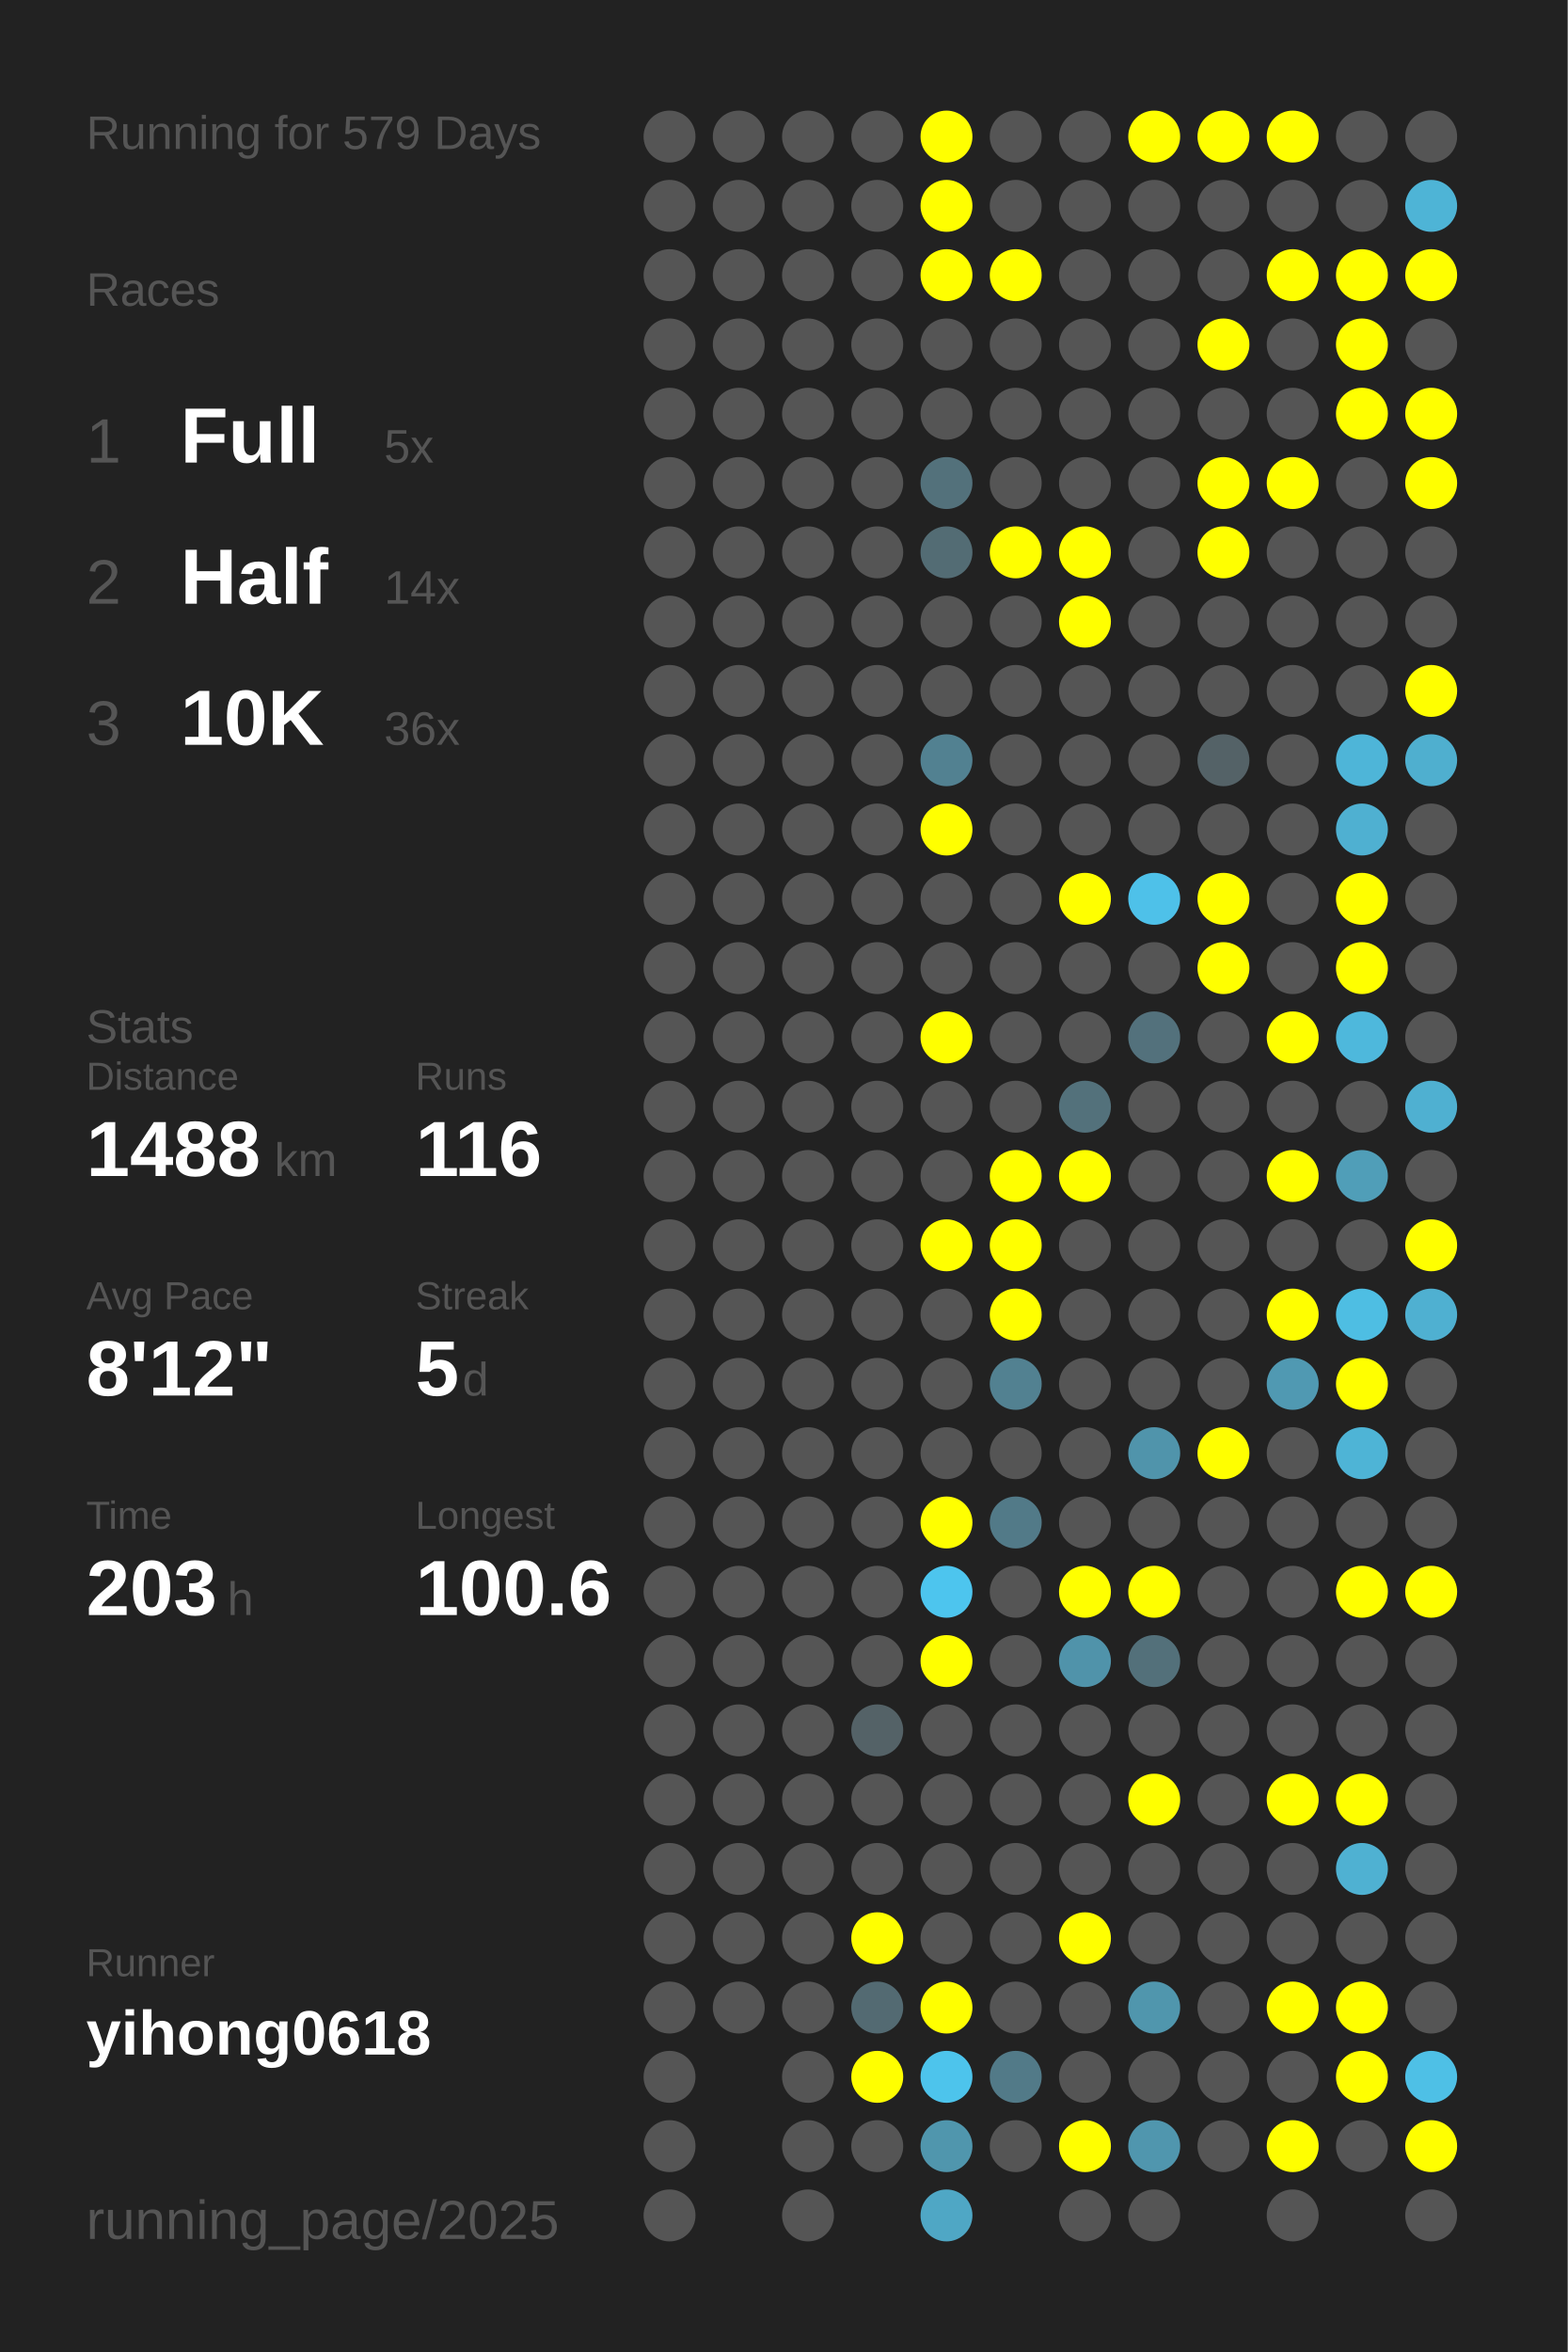
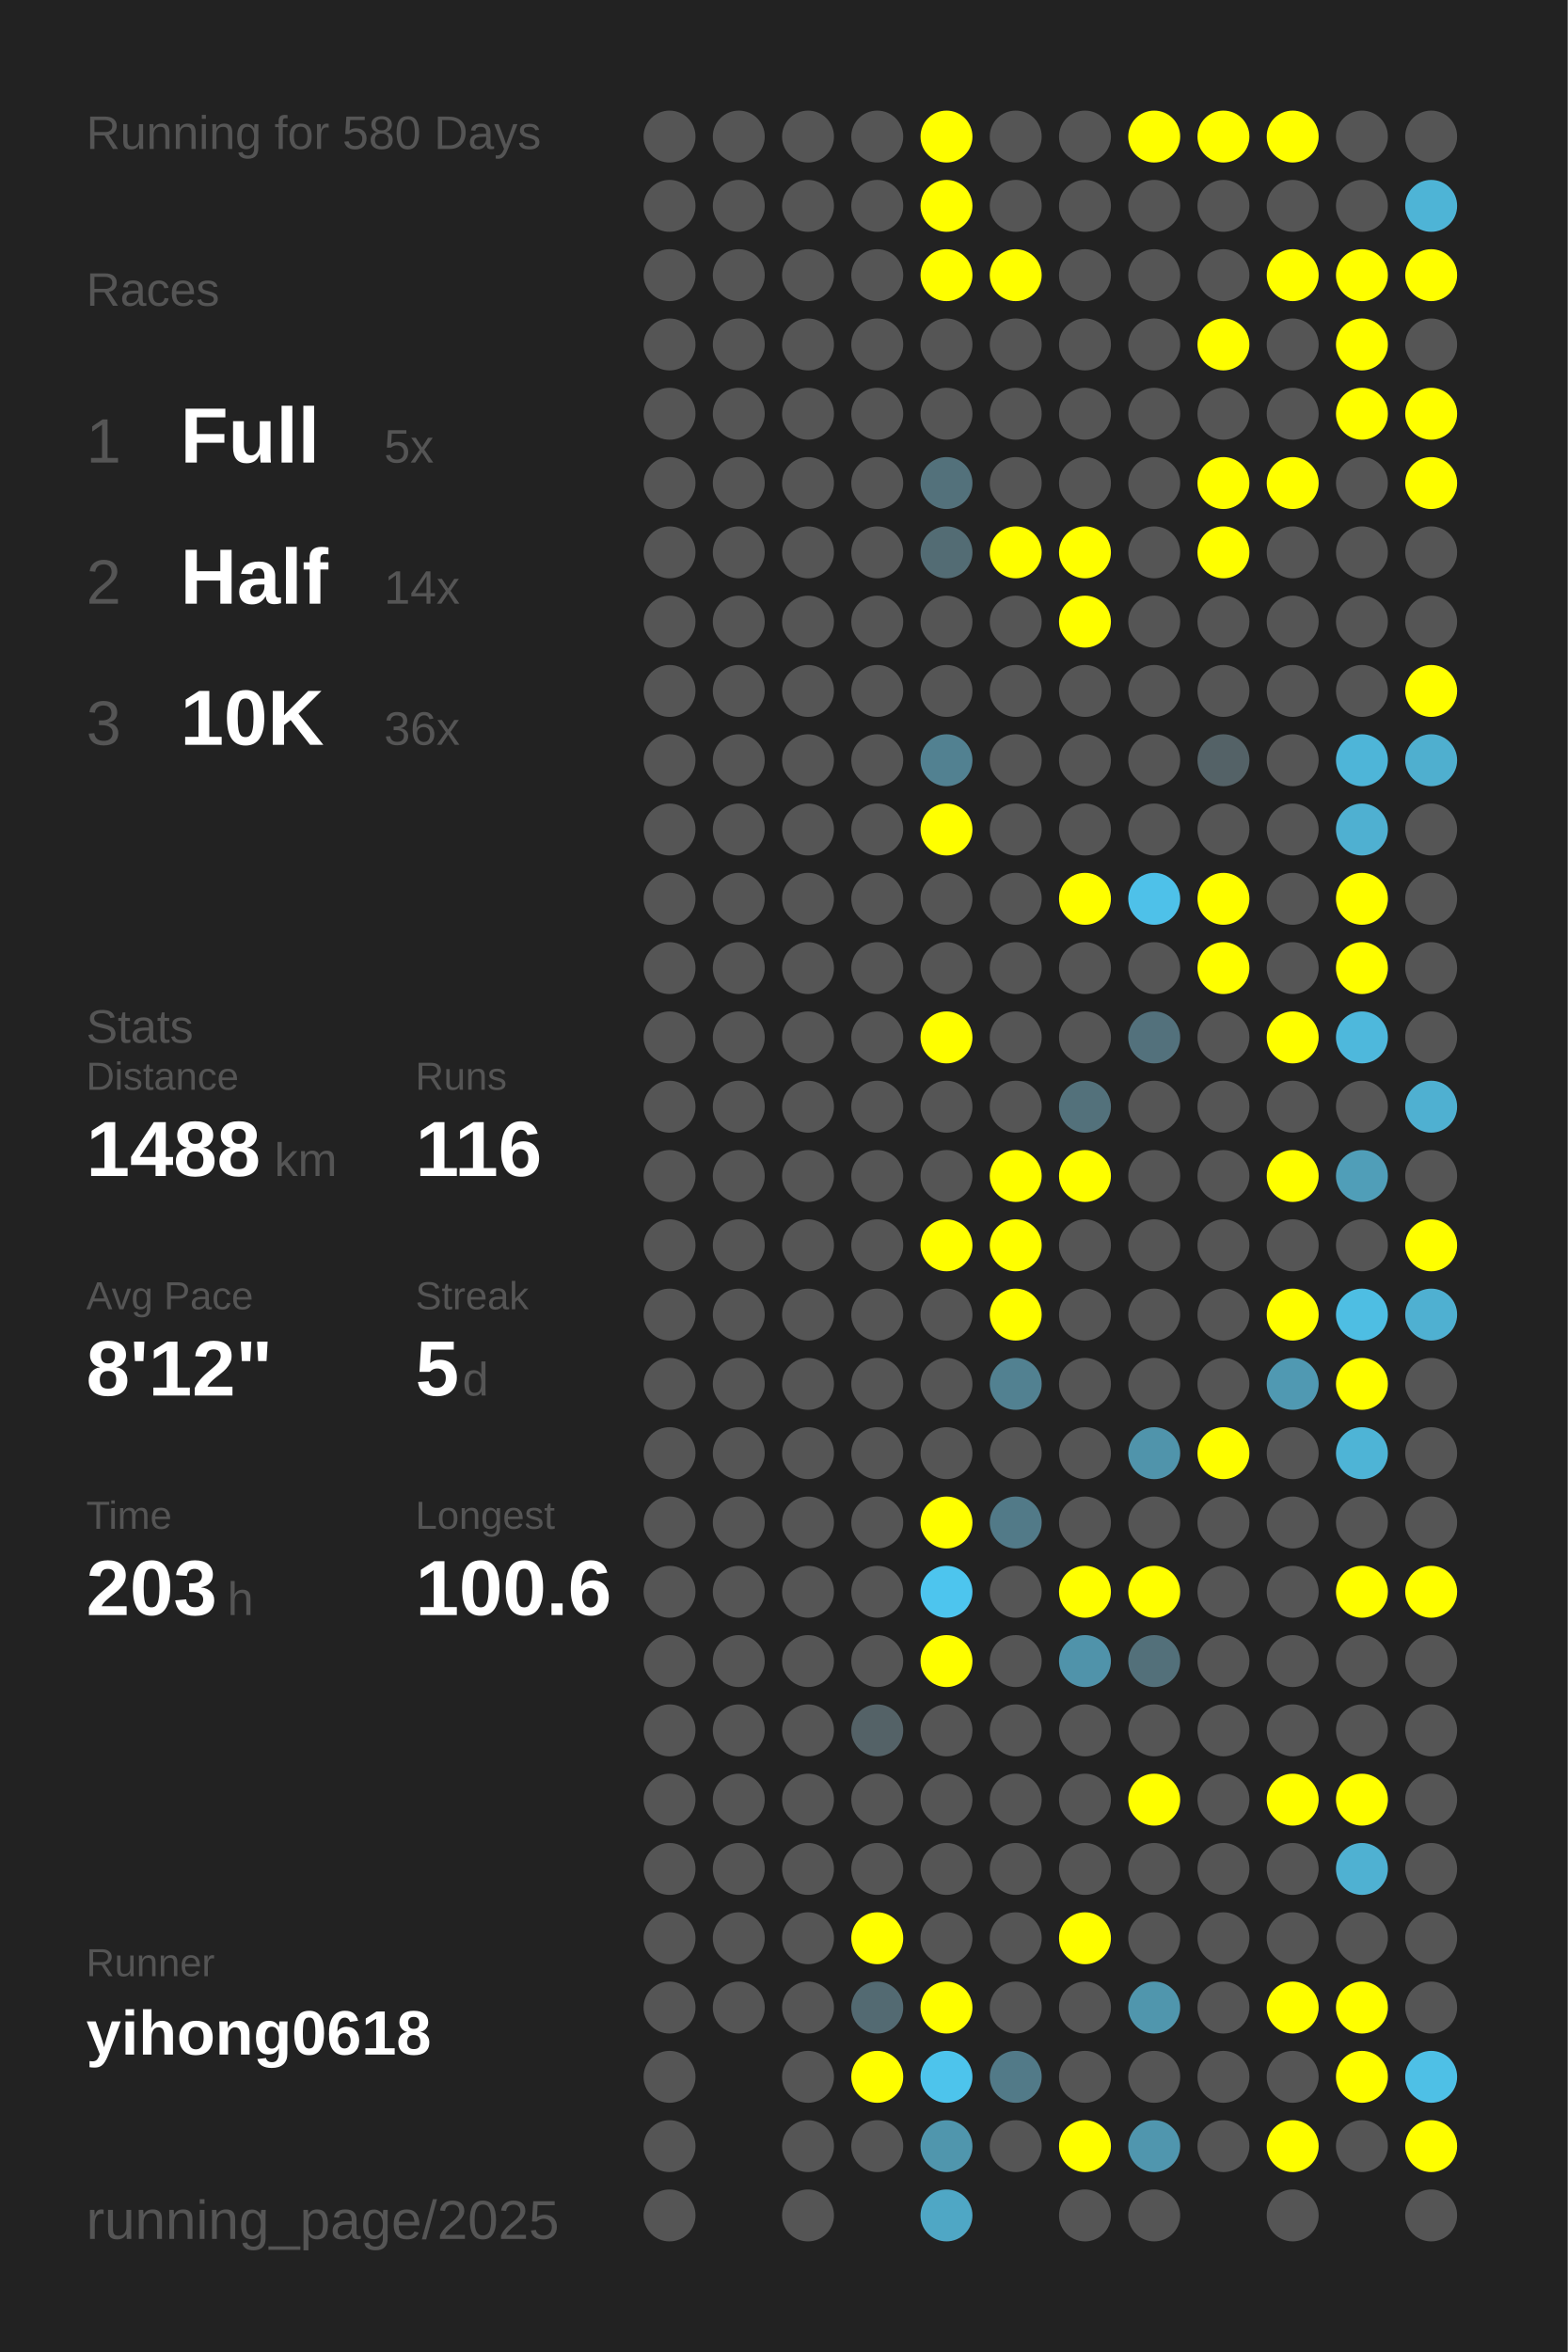
<svg xmlns="http://www.w3.org/2000/svg" baseProfile="full" height="300mm" version="1.1" viewBox="0,0,200,300" width="200mm">
  <defs />
  <rect fill="#222222" height="300" width="200" x="0" y="0" />
-   <text fill="#555555" style="font-size:6px; font-family:Arial;" x="11" y="19">Running for 579 Days</text>
+   <text fill="#555555" style="font-size:6px; font-family:Arial;" x="11" y="19">Running for 580 Days</text>
  <text fill="#555555" style="font-size:6px; font-family:Arial;" x="11" y="39">Races</text>
  <text fill="#555555" style="font-size:8px; font-family:Arial;" x="11" y="59">1</text>
  <text fill="#FFFFFF" style="font-size:10px; font-family:Arial; font-weight:bold;" x="23" y="59">Full</text>
  <text fill="#555555" style="font-size:6px; font-family:Arial;" x="49" y="59">5x</text>
  <text fill="#555555" style="font-size:8px; font-family:Arial;" x="11" y="77">2</text>
  <text fill="#FFFFFF" style="font-size:10px; font-family:Arial; font-weight:bold;" x="23" y="77">Half</text>
  <text fill="#555555" style="font-size:6px; font-family:Arial;" x="49" y="77">14x</text>
  <text fill="#555555" style="font-size:8px; font-family:Arial;" x="11" y="95">3</text>
  <text fill="#FFFFFF" style="font-size:10px; font-family:Arial; font-weight:bold;" x="23" y="95">10K</text>
  <text fill="#555555" style="font-size:6px; font-family:Arial;" x="49" y="95">36x</text>
  <text fill="#555555" style="font-size:6px; font-family:Arial;" x="11" y="133">Stats</text>
  <text fill="#555555" style="font-size:5px; font-family:Arial;" x="11" y="139">Distance</text>
  <text fill="#FFFFFF" style="font-size:10px; font-family:Arial; font-weight:bold;" x="11" y="150">1488</text>
  <text fill="#555555" style="font-size:6px; font-family:Arial;" x="35" y="150">km</text>
  <text fill="#555555" style="font-size:5px; font-family:Arial;" x="53" y="139">Runs</text>
  <text fill="#FFFFFF" style="font-size:10px; font-family:Arial; font-weight:bold;" x="53" y="150">116</text>
  <text fill="#555555" style="font-size:5px; font-family:Arial;" x="11" y="167">Avg Pace</text>
  <text fill="#FFFFFF" style="font-size:10px; font-family:Arial; font-weight:bold;" x="11" y="178">8'12"</text>
  <text fill="#555555" style="font-size:5px; font-family:Arial;" x="53" y="167">Streak</text>
  <text fill="#FFFFFF" style="font-size:10px; font-family:Arial; font-weight:bold;" x="53" y="178">5</text>
  <text fill="#555555" style="font-size:6px; font-family:Arial;" x="59" y="178">d</text>
  <text fill="#555555" style="font-size:5px; font-family:Arial;" x="11" y="195">Time</text>
  <text fill="#FFFFFF" style="font-size:10px; font-family:Arial; font-weight:bold;" x="11" y="206">203</text>
  <text fill="#555555" style="font-size:6px; font-family:Arial;" x="29" y="206">h</text>
  <text fill="#555555" style="font-size:5px; font-family:Arial;" x="53" y="195">Longest</text>
  <text fill="#FFFFFF" style="font-size:10px; font-family:Arial; font-weight:bold;" x="53" y="206">100.6</text>
  <text fill="#555555" style="font-size:5px; font-family:Arial;" x="11" y="252.065">Runner</text>
  <text fill="#FFFFFF" style="font-size:8px; font-family:Arial; font-weight:bold;" x="11" y="262.065">yihong0618</text>
  <text fill="#555555" style="font-size:7px; font-family:Arial;" x="11" y="285.581">running_page/2025</text>
  <circle cx="85.417" cy="17.419" fill="#555555" r="3.312" />
  <circle cx="85.417" cy="26.258" fill="#555555" r="3.312" />
  <circle cx="85.417" cy="35.097" fill="#555555" r="3.312" />
  <circle cx="85.417" cy="43.935" fill="#555555" r="3.312" />
  <circle cx="85.417" cy="52.774" fill="#555555" r="3.312" />
  <circle cx="85.417" cy="61.613" fill="#555555" r="3.312" />
  <circle cx="85.417" cy="70.452" fill="#555555" r="3.312" />
  <circle cx="85.417" cy="79.29" fill="#555555" r="3.312" />
  <circle cx="85.417" cy="88.129" fill="#555555" r="3.312" />
  <circle cx="85.417" cy="96.968" fill="#555555" r="3.312" />
  <circle cx="85.417" cy="105.806" fill="#555555" r="3.312" />
  <circle cx="85.417" cy="114.645" fill="#555555" r="3.312" />
  <circle cx="85.417" cy="123.484" fill="#555555" r="3.312" />
  <circle cx="85.417" cy="132.323" fill="#555555" r="3.312" />
  <circle cx="85.417" cy="141.161" fill="#555555" r="3.312" />
  <circle cx="85.417" cy="150" fill="#555555" r="3.312" />
  <circle cx="85.417" cy="158.839" fill="#555555" r="3.312" />
  <circle cx="85.417" cy="167.677" fill="#555555" r="3.312" />
  <circle cx="85.417" cy="176.516" fill="#555555" r="3.312" />
  <circle cx="85.417" cy="185.355" fill="#555555" r="3.312" />
  <circle cx="85.417" cy="194.194" fill="#555555" r="3.312" />
  <circle cx="85.417" cy="203.032" fill="#555555" r="3.312" />
  <circle cx="85.417" cy="211.871" fill="#555555" r="3.312" />
  <circle cx="85.417" cy="220.71" fill="#555555" r="3.312" />
  <circle cx="85.417" cy="229.548" fill="#555555" r="3.312" />
  <circle cx="85.417" cy="238.387" fill="#555555" r="3.312" />
  <circle cx="85.417" cy="247.226" fill="#555555" r="3.312" />
  <circle cx="85.417" cy="256.065" fill="#555555" r="3.312" />
  <circle cx="85.417" cy="264.903" fill="#555555" r="3.312" />
  <circle cx="85.417" cy="273.742" fill="#555555" r="3.312" />
  <circle cx="85.417" cy="282.581" fill="#555555" r="3.312" />
  <circle cx="94.25" cy="17.419" fill="#555555" r="3.312" />
  <circle cx="94.25" cy="26.258" fill="#555555" r="3.312" />
  <circle cx="94.25" cy="35.097" fill="#555555" r="3.312" />
  <circle cx="94.25" cy="43.935" fill="#555555" r="3.312" />
  <circle cx="94.25" cy="52.774" fill="#555555" r="3.312" />
  <circle cx="94.25" cy="61.613" fill="#555555" r="3.312" />
  <circle cx="94.25" cy="70.452" fill="#555555" r="3.312" />
  <circle cx="94.25" cy="79.29" fill="#555555" r="3.312" />
  <circle cx="94.25" cy="88.129" fill="#555555" r="3.312" />
  <circle cx="94.25" cy="96.968" fill="#555555" r="3.312" />
  <circle cx="94.25" cy="105.806" fill="#555555" r="3.312" />
  <circle cx="94.25" cy="114.645" fill="#555555" r="3.312" />
  <circle cx="94.25" cy="123.484" fill="#555555" r="3.312" />
  <circle cx="94.25" cy="132.323" fill="#555555" r="3.312" />
  <circle cx="94.25" cy="141.161" fill="#555555" r="3.312" />
  <circle cx="94.25" cy="150" fill="#555555" r="3.312" />
  <circle cx="94.25" cy="158.839" fill="#555555" r="3.312" />
  <circle cx="94.25" cy="167.677" fill="#555555" r="3.312" />
  <circle cx="94.25" cy="176.516" fill="#555555" r="3.312" />
  <circle cx="94.25" cy="185.355" fill="#555555" r="3.312" />
  <circle cx="94.25" cy="194.194" fill="#555555" r="3.312" />
  <circle cx="94.25" cy="203.032" fill="#555555" r="3.312" />
  <circle cx="94.25" cy="211.871" fill="#555555" r="3.312" />
  <circle cx="94.25" cy="220.71" fill="#555555" r="3.312" />
  <circle cx="94.25" cy="229.548" fill="#555555" r="3.312" />
  <circle cx="94.25" cy="238.387" fill="#555555" r="3.312" />
  <circle cx="94.25" cy="247.226" fill="#555555" r="3.312" />
  <circle cx="94.25" cy="256.065" fill="#555555" r="3.312" />
  <circle cx="103.083" cy="17.419" fill="#555555" r="3.312" />
  <circle cx="103.083" cy="26.258" fill="#555555" r="3.312" />
  <circle cx="103.083" cy="35.097" fill="#555555" r="3.312" />
  <circle cx="103.083" cy="43.935" fill="#555555" r="3.312" />
  <circle cx="103.083" cy="52.774" fill="#555555" r="3.312" />
  <circle cx="103.083" cy="61.613" fill="#555555" r="3.312" />
  <circle cx="103.083" cy="70.452" fill="#555555" r="3.312" />
  <circle cx="103.083" cy="79.29" fill="#555555" r="3.312" />
  <circle cx="103.083" cy="88.129" fill="#555555" r="3.312" />
  <circle cx="103.083" cy="96.968" fill="#555555" r="3.312" />
  <circle cx="103.083" cy="105.806" fill="#555555" r="3.312" />
  <circle cx="103.083" cy="114.645" fill="#555555" r="3.312" />
  <circle cx="103.083" cy="123.484" fill="#555555" r="3.312" />
  <circle cx="103.083" cy="132.323" fill="#555555" r="3.312" />
  <circle cx="103.083" cy="141.161" fill="#555555" r="3.312" />
  <circle cx="103.083" cy="150" fill="#555555" r="3.312" />
  <circle cx="103.083" cy="158.839" fill="#555555" r="3.312" />
  <circle cx="103.083" cy="167.677" fill="#555555" r="3.312" />
  <circle cx="103.083" cy="176.516" fill="#555555" r="3.312" />
  <circle cx="103.083" cy="185.355" fill="#555555" r="3.312" />
  <circle cx="103.083" cy="194.194" fill="#555555" r="3.312" />
  <circle cx="103.083" cy="203.032" fill="#555555" r="3.312" />
  <circle cx="103.083" cy="211.871" fill="#555555" r="3.312" />
  <circle cx="103.083" cy="220.71" fill="#555555" r="3.312" />
  <circle cx="103.083" cy="229.548" fill="#555555" r="3.312" />
  <circle cx="103.083" cy="238.387" fill="#555555" r="3.312" />
  <circle cx="103.083" cy="247.226" fill="#555555" r="3.312" />
  <circle cx="103.083" cy="256.065" fill="#555555" r="3.312" />
  <circle cx="103.083" cy="264.903" fill="#555555" r="3.312" />
  <circle cx="103.083" cy="273.742" fill="#555555" r="3.312" />
  <circle cx="103.083" cy="282.581" fill="#555555" r="3.312" />
  <circle cx="111.917" cy="17.419" fill="#555555" r="3.312" />
  <circle cx="111.917" cy="26.258" fill="#555555" r="3.312" />
  <circle cx="111.917" cy="35.097" fill="#555555" r="3.312" />
  <circle cx="111.917" cy="43.935" fill="#555555" r="3.312" />
  <circle cx="111.917" cy="52.774" fill="#555555" r="3.312" />
  <circle cx="111.917" cy="61.613" fill="#555555" r="3.312" />
  <circle cx="111.917" cy="70.452" fill="#555555" r="3.312" />
  <circle cx="111.917" cy="79.29" fill="#555555" r="3.312" />
  <circle cx="111.917" cy="88.129" fill="#555555" r="3.312" />
  <circle cx="111.917" cy="96.968" fill="#555555" r="3.312" />
  <circle cx="111.917" cy="105.806" fill="#555555" r="3.312" />
  <circle cx="111.917" cy="114.645" fill="#555555" r="3.312" />
  <circle cx="111.917" cy="123.484" fill="#555555" r="3.312" />
  <circle cx="111.917" cy="132.323" fill="#555555" r="3.312" />
  <circle cx="111.917" cy="141.161" fill="#555555" r="3.312" />
  <circle cx="111.917" cy="150" fill="#555555" r="3.312" />
  <circle cx="111.917" cy="158.839" fill="#555555" r="3.312" />
  <circle cx="111.917" cy="167.677" fill="#555555" r="3.312" />
  <circle cx="111.917" cy="176.516" fill="#555555" r="3.312" />
  <circle cx="111.917" cy="185.355" fill="#555555" r="3.312" />
  <circle cx="111.917" cy="194.194" fill="#555555" r="3.312" />
  <circle cx="111.917" cy="203.032" fill="#555555" r="3.312" />
  <circle cx="111.917" cy="211.871" fill="#555555" r="3.312" />
  <circle cx="111.917" cy="220.71" fill="#546267" r="3.312" />
  <circle cx="111.917" cy="229.548" fill="#555555" r="3.312" />
  <circle cx="111.917" cy="238.387" fill="#555555" r="3.312" />
  <circle cx="111.917" cy="247.226" fill="#FFFF00" r="3.312" />
  <circle cx="111.917" cy="256.065" fill="#536a72" r="3.312" />
  <circle cx="111.917" cy="264.903" fill="#FFFF00" r="3.312" />
  <circle cx="111.917" cy="273.742" fill="#555555" r="3.312" />
  <circle cx="120.75" cy="17.419" fill="#FFFF00" r="3.312" />
  <circle cx="120.75" cy="26.258" fill="#FFFF00" r="3.312" />
  <circle cx="120.75" cy="35.097" fill="#FFFF00" r="3.312" />
  <circle cx="120.75" cy="43.935" fill="#555555" r="3.312" />
  <circle cx="120.75" cy="52.774" fill="#555555" r="3.312" />
  <circle cx="120.75" cy="61.613" fill="#53717b" r="3.312" />
  <circle cx="120.75" cy="70.452" fill="#536c74" r="3.312" />
  <circle cx="120.75" cy="79.29" fill="#555555" r="3.312" />
  <circle cx="120.75" cy="88.129" fill="#555555" r="3.312" />
  <circle cx="120.75" cy="96.968" fill="#528191" r="3.312" />
  <circle cx="120.75" cy="105.806" fill="#FFFF00" r="3.312" />
  <circle cx="120.75" cy="114.645" fill="#555555" r="3.312" />
  <circle cx="120.75" cy="123.484" fill="#555555" r="3.312" />
  <circle cx="120.75" cy="132.323" fill="#FFFF00" r="3.312" />
  <circle cx="120.75" cy="141.161" fill="#555555" r="3.312" />
  <circle cx="120.75" cy="150" fill="#555555" r="3.312" />
  <circle cx="120.75" cy="158.839" fill="#FFFF00" r="3.312" />
  <circle cx="120.75" cy="167.677" fill="#555555" r="3.312" />
  <circle cx="120.75" cy="176.516" fill="#555555" r="3.312" />
  <circle cx="120.75" cy="185.355" fill="#555555" r="3.312" />
  <circle cx="120.75" cy="194.194" fill="#FFFF00" r="3.312" />
  <circle cx="120.75" cy="203.032" fill="#4dc5ee" r="3.312" />
  <circle cx="120.75" cy="211.871" fill="#FFFF00" r="3.312" />
  <circle cx="120.75" cy="220.71" fill="#555555" r="3.312" />
  <circle cx="120.75" cy="229.548" fill="#555555" r="3.312" />
  <circle cx="120.75" cy="238.387" fill="#555555" r="3.312" />
  <circle cx="120.75" cy="247.226" fill="#555555" r="3.312" />
  <circle cx="120.75" cy="256.065" fill="#FFFF00" r="3.312" />
  <circle cx="120.75" cy="264.903" fill="#4dc4ec" r="3.312" />
  <circle cx="120.75" cy="273.742" fill="#5096ad" r="3.312" />
  <circle cx="120.75" cy="282.581" fill="#4fa7c5" r="3.312" />
  <circle cx="129.583" cy="17.419" fill="#555555" r="3.312" />
  <circle cx="129.583" cy="26.258" fill="#555555" r="3.312" />
  <circle cx="129.583" cy="35.097" fill="#FFFF00" r="3.312" />
  <circle cx="129.583" cy="43.935" fill="#555555" r="3.312" />
  <circle cx="129.583" cy="52.774" fill="#555555" r="3.312" />
  <circle cx="129.583" cy="61.613" fill="#555555" r="3.312" />
  <circle cx="129.583" cy="70.452" fill="#FFFF00" r="3.312" />
  <circle cx="129.583" cy="79.29" fill="#555555" r="3.312" />
  <circle cx="129.583" cy="88.129" fill="#555555" r="3.312" />
  <circle cx="129.583" cy="96.968" fill="#555555" r="3.312" />
  <circle cx="129.583" cy="105.806" fill="#555555" r="3.312" />
  <circle cx="129.583" cy="114.645" fill="#555555" r="3.312" />
  <circle cx="129.583" cy="123.484" fill="#555555" r="3.312" />
  <circle cx="129.583" cy="132.323" fill="#555555" r="3.312" />
  <circle cx="129.583" cy="141.161" fill="#555555" r="3.312" />
  <circle cx="129.583" cy="150" fill="#FFFF00" r="3.312" />
  <circle cx="129.583" cy="158.839" fill="#FFFF00" r="3.312" />
  <circle cx="129.583" cy="167.677" fill="#FFFF00" r="3.312" />
  <circle cx="129.583" cy="176.516" fill="#528191" r="3.312" />
  <circle cx="129.583" cy="185.355" fill="#555555" r="3.312" />
  <circle cx="129.583" cy="194.194" fill="#527a88" r="3.312" />
  <circle cx="129.583" cy="203.032" fill="#555555" r="3.312" />
  <circle cx="129.583" cy="211.871" fill="#555555" r="3.312" />
  <circle cx="129.583" cy="220.71" fill="#555555" r="3.312" />
  <circle cx="129.583" cy="229.548" fill="#555555" r="3.312" />
  <circle cx="129.583" cy="238.387" fill="#555555" r="3.312" />
  <circle cx="129.583" cy="247.226" fill="#555555" r="3.312" />
  <circle cx="129.583" cy="256.065" fill="#555555" r="3.312" />
  <circle cx="129.583" cy="264.903" fill="#527a88" r="3.312" />
  <circle cx="129.583" cy="273.742" fill="#555555" r="3.312" />
  <circle cx="138.417" cy="17.419" fill="#555555" r="3.312" />
  <circle cx="138.417" cy="26.258" fill="#555555" r="3.312" />
  <circle cx="138.417" cy="35.097" fill="#555555" r="3.312" />
  <circle cx="138.417" cy="43.935" fill="#555555" r="3.312" />
  <circle cx="138.417" cy="52.774" fill="#555555" r="3.312" />
  <circle cx="138.417" cy="61.613" fill="#555555" r="3.312" />
  <circle cx="138.417" cy="70.452" fill="#FFFF00" r="3.312" />
  <circle cx="138.417" cy="79.29" fill="#FFFF00" r="3.312" />
  <circle cx="138.417" cy="88.129" fill="#555555" r="3.312" />
  <circle cx="138.417" cy="96.968" fill="#555555" r="3.312" />
  <circle cx="138.417" cy="105.806" fill="#555555" r="3.312" />
  <circle cx="138.417" cy="114.645" fill="#FFFF00" r="3.312" />
  <circle cx="138.417" cy="123.484" fill="#555555" r="3.312" />
  <circle cx="138.417" cy="132.323" fill="#555555" r="3.312" />
  <circle cx="138.417" cy="141.161" fill="#53717b" r="3.312" />
  <circle cx="138.417" cy="150" fill="#FFFF00" r="3.312" />
  <circle cx="138.417" cy="158.839" fill="#555555" r="3.312" />
  <circle cx="138.417" cy="167.677" fill="#555555" r="3.312" />
  <circle cx="138.417" cy="176.516" fill="#555555" r="3.312" />
  <circle cx="138.417" cy="185.355" fill="#555555" r="3.312" />
  <circle cx="138.417" cy="194.194" fill="#555555" r="3.312" />
  <circle cx="138.417" cy="203.032" fill="#FFFF00" r="3.312" />
  <circle cx="138.417" cy="211.871" fill="#5093aa" r="3.312" />
  <circle cx="138.417" cy="220.71" fill="#555555" r="3.312" />
  <circle cx="138.417" cy="229.548" fill="#555555" r="3.312" />
  <circle cx="138.417" cy="238.387" fill="#555555" r="3.312" />
  <circle cx="138.417" cy="247.226" fill="#FFFF00" r="3.312" />
  <circle cx="138.417" cy="256.065" fill="#555555" r="3.312" />
  <circle cx="138.417" cy="264.903" fill="#555555" r="3.312" />
  <circle cx="138.417" cy="273.742" fill="#FFFF00" r="3.312" />
  <circle cx="138.417" cy="282.581" fill="#555555" r="3.312" />
  <circle cx="147.25" cy="17.419" fill="#FFFF00" r="3.312" />
  <circle cx="147.25" cy="26.258" fill="#555555" r="3.312" />
  <circle cx="147.25" cy="35.097" fill="#555555" r="3.312" />
  <circle cx="147.25" cy="43.935" fill="#555555" r="3.312" />
  <circle cx="147.25" cy="52.774" fill="#555555" r="3.312" />
  <circle cx="147.25" cy="61.613" fill="#555555" r="3.312" />
  <circle cx="147.25" cy="70.452" fill="#555555" r="3.312" />
  <circle cx="147.25" cy="79.29" fill="#555555" r="3.312" />
  <circle cx="147.25" cy="88.129" fill="#555555" r="3.312" />
  <circle cx="147.25" cy="96.968" fill="#555555" r="3.312" />
  <circle cx="147.25" cy="105.806" fill="#555555" r="3.312" />
  <circle cx="147.25" cy="114.645" fill="#4ec1e9" r="3.312" />
  <circle cx="147.25" cy="123.484" fill="#555555" r="3.312" />
  <circle cx="147.25" cy="132.323" fill="#53717c" r="3.312" />
  <circle cx="147.25" cy="141.161" fill="#555555" r="3.312" />
  <circle cx="147.25" cy="150" fill="#555555" r="3.312" />
  <circle cx="147.25" cy="158.839" fill="#555555" r="3.312" />
  <circle cx="147.25" cy="167.677" fill="#555555" r="3.312" />
  <circle cx="147.25" cy="176.516" fill="#555555" r="3.312" />
  <circle cx="147.25" cy="185.355" fill="#5094ab" r="3.312" />
  <circle cx="147.25" cy="194.194" fill="#555555" r="3.312" />
  <circle cx="147.25" cy="203.032" fill="#FFFF00" r="3.312" />
  <circle cx="147.25" cy="211.871" fill="#53707a" r="3.312" />
  <circle cx="147.25" cy="220.71" fill="#555555" r="3.312" />
  <circle cx="147.25" cy="229.548" fill="#FFFF00" r="3.312" />
  <circle cx="147.25" cy="238.387" fill="#555555" r="3.312" />
  <circle cx="147.25" cy="247.226" fill="#555555" r="3.312" />
  <circle cx="147.25" cy="256.065" fill="#5096ad" r="3.312" />
  <circle cx="147.25" cy="264.903" fill="#555555" r="3.312" />
  <circle cx="147.25" cy="273.742" fill="#5096ae" r="3.312" />
  <circle cx="147.25" cy="282.581" fill="#555555" r="3.312" />
  <circle cx="156.083" cy="17.419" fill="#FFFF00" r="3.312" />
  <circle cx="156.083" cy="26.258" fill="#555555" r="3.312" />
  <circle cx="156.083" cy="35.097" fill="#555555" r="3.312" />
  <circle cx="156.083" cy="43.935" fill="#FFFF00" r="3.312" />
  <circle cx="156.083" cy="52.774" fill="#555555" r="3.312" />
  <circle cx="156.083" cy="61.613" fill="#FFFF00" r="3.312" />
  <circle cx="156.083" cy="70.452" fill="#FFFF00" r="3.312" />
  <circle cx="156.083" cy="79.29" fill="#555555" r="3.312" />
  <circle cx="156.083" cy="88.129" fill="#555555" r="3.312" />
  <circle cx="156.083" cy="96.968" fill="#546267" r="3.312" />
  <circle cx="156.083" cy="105.806" fill="#555555" r="3.312" />
  <circle cx="156.083" cy="114.645" fill="#FFFF00" r="3.312" />
  <circle cx="156.083" cy="123.484" fill="#FFFF00" r="3.312" />
  <circle cx="156.083" cy="132.323" fill="#555555" r="3.312" />
  <circle cx="156.083" cy="141.161" fill="#555555" r="3.312" />
  <circle cx="156.083" cy="150" fill="#555555" r="3.312" />
  <circle cx="156.083" cy="158.839" fill="#555555" r="3.312" />
  <circle cx="156.083" cy="167.677" fill="#555555" r="3.312" />
  <circle cx="156.083" cy="176.516" fill="#555555" r="3.312" />
  <circle cx="156.083" cy="185.355" fill="#FFFF00" r="3.312" />
  <circle cx="156.083" cy="194.194" fill="#555555" r="3.312" />
  <circle cx="156.083" cy="203.032" fill="#555555" r="3.312" />
  <circle cx="156.083" cy="211.871" fill="#555555" r="3.312" />
  <circle cx="156.083" cy="220.71" fill="#555555" r="3.312" />
  <circle cx="156.083" cy="229.548" fill="#555555" r="3.312" />
  <circle cx="156.083" cy="238.387" fill="#555555" r="3.312" />
  <circle cx="156.083" cy="247.226" fill="#555555" r="3.312" />
  <circle cx="156.083" cy="256.065" fill="#555555" r="3.312" />
  <circle cx="156.083" cy="264.903" fill="#555555" r="3.312" />
  <circle cx="156.083" cy="273.742" fill="#555555" r="3.312" />
  <circle cx="164.917" cy="17.419" fill="#FFFF00" r="3.312" />
  <circle cx="164.917" cy="26.258" fill="#555555" r="3.312" />
  <circle cx="164.917" cy="35.097" fill="#FFFF00" r="3.312" />
  <circle cx="164.917" cy="43.935" fill="#555555" r="3.312" />
  <circle cx="164.917" cy="52.774" fill="#555555" r="3.312" />
  <circle cx="164.917" cy="61.613" fill="#FFFF00" r="3.312" />
  <circle cx="164.917" cy="70.452" fill="#555555" r="3.312" />
  <circle cx="164.917" cy="79.29" fill="#555555" r="3.312" />
  <circle cx="164.917" cy="88.129" fill="#555555" r="3.312" />
  <circle cx="164.917" cy="96.968" fill="#555555" r="3.312" />
  <circle cx="164.917" cy="105.806" fill="#555555" r="3.312" />
  <circle cx="164.917" cy="114.645" fill="#555555" r="3.312" />
  <circle cx="164.917" cy="123.484" fill="#555555" r="3.312" />
  <circle cx="164.917" cy="132.323" fill="#FFFF00" r="3.312" />
  <circle cx="164.917" cy="141.161" fill="#555555" r="3.312" />
  <circle cx="164.917" cy="150" fill="#FFFF00" r="3.312" />
  <circle cx="164.917" cy="158.839" fill="#555555" r="3.312" />
  <circle cx="164.917" cy="167.677" fill="#FFFF00" r="3.312" />
  <circle cx="164.917" cy="176.516" fill="#5099b2" r="3.312" />
  <circle cx="164.917" cy="185.355" fill="#555555" r="3.312" />
  <circle cx="164.917" cy="194.194" fill="#555555" r="3.312" />
  <circle cx="164.917" cy="203.032" fill="#555555" r="3.312" />
  <circle cx="164.917" cy="211.871" fill="#555555" r="3.312" />
  <circle cx="164.917" cy="220.71" fill="#555555" r="3.312" />
  <circle cx="164.917" cy="229.548" fill="#FFFF00" r="3.312" />
  <circle cx="164.917" cy="238.387" fill="#555555" r="3.312" />
  <circle cx="164.917" cy="247.226" fill="#555555" r="3.312" />
  <circle cx="164.917" cy="256.065" fill="#FFFF00" r="3.312" />
  <circle cx="164.917" cy="264.903" fill="#555555" r="3.312" />
  <circle cx="164.917" cy="273.742" fill="#FFFF00" r="3.312" />
  <circle cx="164.917" cy="282.581" fill="#555555" r="3.312" />
  <circle cx="173.75" cy="17.419" fill="#555555" r="3.312" />
  <circle cx="173.75" cy="26.258" fill="#555555" r="3.312" />
  <circle cx="173.75" cy="35.097" fill="#FFFF00" r="3.312" />
  <circle cx="173.75" cy="43.935" fill="#FFFF00" r="3.312" />
  <circle cx="173.75" cy="52.774" fill="#FFFF00" r="3.312" />
  <circle cx="173.75" cy="61.613" fill="#555555" r="3.312" />
  <circle cx="173.75" cy="70.452" fill="#555555" r="3.312" />
  <circle cx="173.75" cy="79.29" fill="#555555" r="3.312" />
  <circle cx="173.75" cy="88.129" fill="#555555" r="3.312" />
  <circle cx="173.75" cy="96.968" fill="#4eb5d8" r="3.312" />
  <circle cx="173.75" cy="105.806" fill="#4fb0d1" r="3.312" />
  <circle cx="173.75" cy="114.645" fill="#FFFF00" r="3.312" />
  <circle cx="173.75" cy="123.484" fill="#FFFF00" r="3.312" />
  <circle cx="173.75" cy="132.323" fill="#4eb8dc" r="3.312" />
  <circle cx="173.75" cy="141.161" fill="#555555" r="3.312" />
  <circle cx="173.75" cy="150" fill="#509eb8" r="3.312" />
  <circle cx="173.75" cy="158.839" fill="#555555" r="3.312" />
  <circle cx="173.75" cy="167.677" fill="#4ebee3" r="3.312" />
  <circle cx="173.75" cy="176.516" fill="#FFFF00" r="3.312" />
  <circle cx="173.75" cy="185.355" fill="#4eb4d6" r="3.312" />
  <circle cx="173.75" cy="194.194" fill="#555555" r="3.312" />
  <circle cx="173.75" cy="203.032" fill="#FFFF00" r="3.312" />
  <circle cx="173.75" cy="211.871" fill="#555555" r="3.312" />
  <circle cx="173.75" cy="220.71" fill="#555555" r="3.312" />
  <circle cx="173.75" cy="229.548" fill="#FFFF00" r="3.312" />
  <circle cx="173.75" cy="238.387" fill="#4fb1d2" r="3.312" />
  <circle cx="173.75" cy="247.226" fill="#555555" r="3.312" />
  <circle cx="173.75" cy="256.065" fill="#FFFF00" r="3.312" />
  <circle cx="173.75" cy="264.903" fill="#FFFF00" r="3.312" />
  <circle cx="173.75" cy="273.742" fill="#555555" r="3.312" />
  <circle cx="182.583" cy="17.419" fill="#555555" r="3.312" />
  <circle cx="182.583" cy="26.258" fill="#4eb4d6" r="3.312" />
  <circle cx="182.583" cy="35.097" fill="#FFFF00" r="3.312" />
  <circle cx="182.583" cy="43.935" fill="#555555" r="3.312" />
  <circle cx="182.583" cy="52.774" fill="#FFFF00" r="3.312" />
  <circle cx="182.583" cy="61.613" fill="#FFFF00" r="3.312" />
  <circle cx="182.583" cy="70.452" fill="#555555" r="3.312" />
  <circle cx="182.583" cy="79.29" fill="#555555" r="3.312" />
  <circle cx="182.583" cy="88.129" fill="#FFFF00" r="3.312" />
  <circle cx="182.583" cy="96.968" fill="#4fafcf" r="3.312" />
  <circle cx="182.583" cy="105.806" fill="#555555" r="3.312" />
  <circle cx="182.583" cy="114.645" fill="#555555" r="3.312" />
  <circle cx="182.583" cy="123.484" fill="#555555" r="3.312" />
  <circle cx="182.583" cy="132.323" fill="#555555" r="3.312" />
  <circle cx="182.583" cy="141.161" fill="#4fb0d1" r="3.312" />
  <circle cx="182.583" cy="150" fill="#555555" r="3.312" />
  <circle cx="182.583" cy="158.839" fill="#FFFF00" r="3.312" />
  <circle cx="182.583" cy="167.677" fill="#4fb0d1" r="3.312" />
  <circle cx="182.583" cy="176.516" fill="#555555" r="3.312" />
  <circle cx="182.583" cy="185.355" fill="#555555" r="3.312" />
  <circle cx="182.583" cy="194.194" fill="#555555" r="3.312" />
  <circle cx="182.583" cy="203.032" fill="#FFFF00" r="3.312" />
  <circle cx="182.583" cy="211.871" fill="#555555" r="3.312" />
  <circle cx="182.583" cy="220.71" fill="#555555" r="3.312" />
  <circle cx="182.583" cy="229.548" fill="#555555" r="3.312" />
  <circle cx="182.583" cy="238.387" fill="#555555" r="3.312" />
  <circle cx="182.583" cy="247.226" fill="#555555" r="3.312" />
  <circle cx="182.583" cy="256.065" fill="#555555" r="3.312" />
  <circle cx="182.583" cy="264.903" fill="#4ec0e6" r="3.312" />
  <circle cx="182.583" cy="273.742" fill="#FFFF00" r="3.312" />
  <circle cx="182.583" cy="282.581" fill="#555555" r="3.312" />
</svg>
